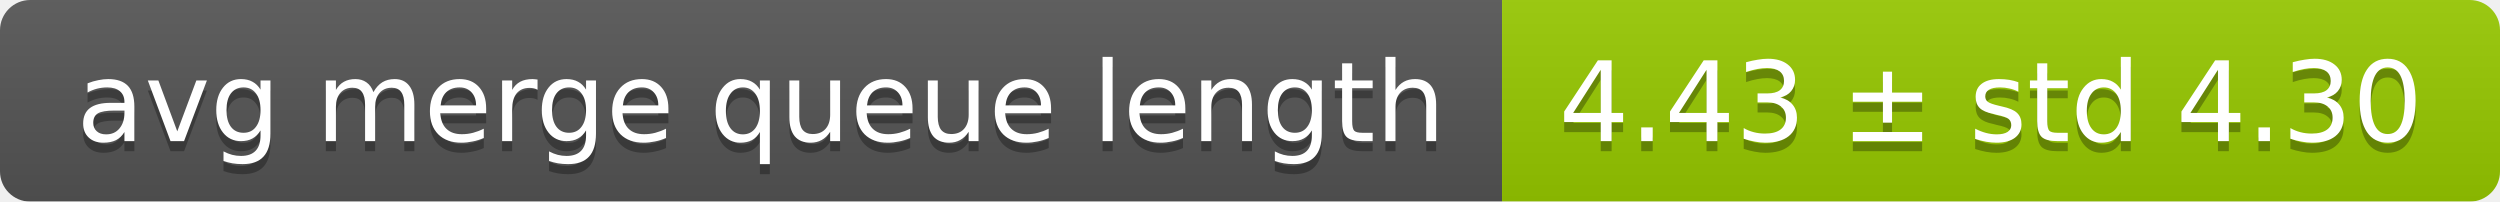
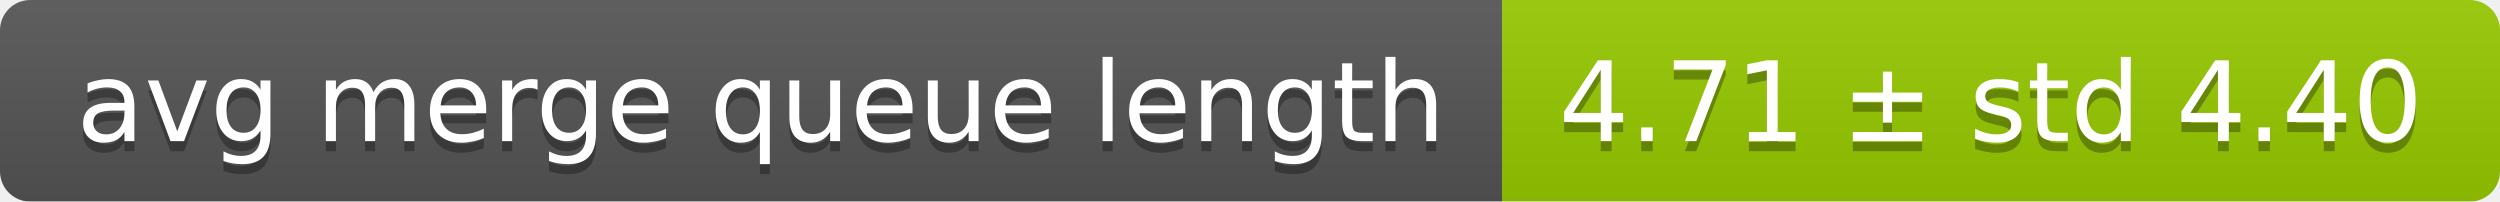
<svg xmlns="http://www.w3.org/2000/svg" width="248" height="20">
  <linearGradient id="smooth" x2="0" y2="100%">
    <stop offset="0" stop-color="#bbb" stop-opacity=".1" />
    <stop offset="1" stop-opacity=".1" />
  </linearGradient>
  <mask id="round">
    <rect width="248" height="20" rx="3" fill="#fff" />
  </mask>
  <g mask="url(#round)">
    <rect width="149" height="20" fill="#555" />
    <rect x="149" width="99" height="20" fill="#97ca00" />
    <rect width="248" height="20" fill="url(#smooth)" />
  </g>
  <g fill="#fff" text-anchor="middle" font-family="DejaVu Sans,Verdana,Geneva,sans-serif" font-size="11">
    <text x="75.5" y="15" fill="#010101" fill-opacity=".3">avg merge queue length</text>
    <text x="75.5" y="14">avg merge queue length</text>
-     <text x="197.5" y="15" fill="#010101" fill-opacity=".3">4.43 ± std 4.30</text>
-     <text x="197.5" y="14">4.43 ± std 4.30</text>
+     <text x="197.5" y="15" fill="#010101" fill-opacity=".3">4.71 ± std 4.40</text>
+     <text x="197.5" y="14">4.71 ± std 4.40</text>
  </g>
</svg>
